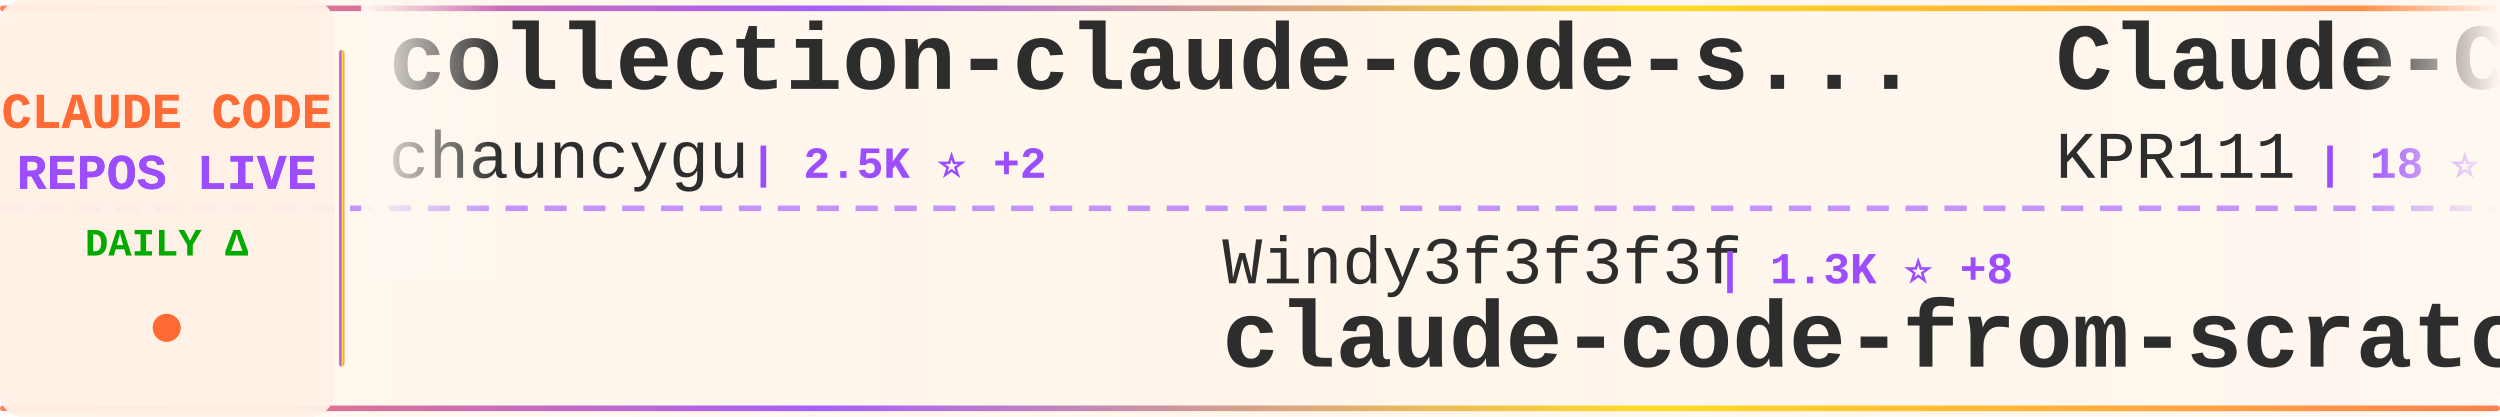
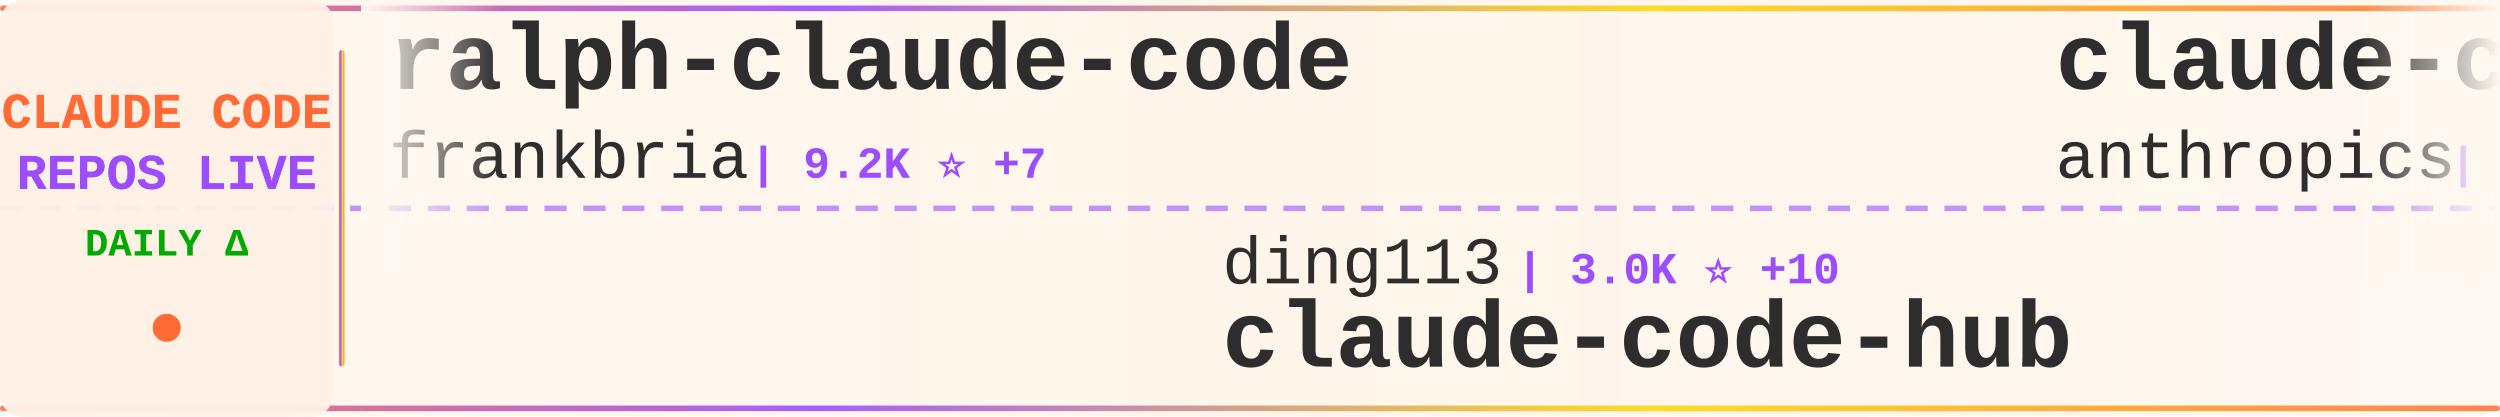
<svg xmlns="http://www.w3.org/2000/svg" width="900" height="150">
  <defs>
    <linearGradient id="tickerBg" x1="0%" y1="0%" x2="100%" y2="0%">
      <stop offset="0%" style="stop-color:#fff8f0;stop-opacity:0.98" />
      <stop offset="50%" style="stop-color:#fff5eb;stop-opacity:1" />
      <stop offset="100%" style="stop-color:#fff8f0;stop-opacity:0.98" />
    </linearGradient>
    <linearGradient id="borderGrad" x1="0%" y1="0%" x2="100%" y2="0%">
      <stop offset="0%" style="stop-color:#FF6B35;stop-opacity:0.85">
        <animate attributeName="stop-opacity" values="0.85;1;0.85" dur="2s" repeatCount="indefinite" />
      </stop>
      <stop offset="33%" style="stop-color:#9C4EFF;stop-opacity:0.9">
        <animate attributeName="stop-opacity" values="0.9;1;0.9" dur="2.2s" repeatCount="indefinite" />
      </stop>
      <stop offset="66%" style="stop-color:#FFD700;stop-opacity:0.85">
        <animate attributeName="stop-opacity" values="0.85;1;0.85" dur="1.8s" repeatCount="indefinite" />
      </stop>
      <stop offset="100%" style="stop-color:#FF6B35;stop-opacity:0.85">
        <animate attributeName="stop-opacity" values="0.85;1;0.85" dur="2s" repeatCount="indefinite" />
      </stop>
    </linearGradient>
    <filter id="textGlow">
      <feGaussianBlur stdDeviation="0.15" result="coloredBlur" />
      <feMerge>
        <feMergeNode in="coloredBlur" />
        <feMergeNode in="SourceGraphic" />
      </feMerge>
    </filter>
    <filter id="metricGlow">
      <feGaussianBlur stdDeviation="0.2" result="coloredBlur" />
      <feMerge>
        <feMergeNode in="coloredBlur" />
        <feMergeNode in="SourceGraphic" />
      </feMerge>
    </filter>
    <linearGradient id="leftFade" x1="0%" y1="0%" x2="100%" y2="0%">
      <stop offset="0%" style="stop-color:#fff8f0;stop-opacity:1" />
      <stop offset="100%" style="stop-color:#fff8f0;stop-opacity:0" />
    </linearGradient>
    <linearGradient id="rightFade" x1="0%" y1="0%" x2="100%" y2="0%">
      <stop offset="0%" style="stop-color:#fff8f0;stop-opacity:0" />
      <stop offset="100%" style="stop-color:#fff8f0;stop-opacity:1" />
    </linearGradient>
  </defs>
  <rect width="900" height="150" fill="url(#tickerBg)" rx="8" />
  <rect x="0" y="2" width="900" height="2" fill="url(#borderGrad)" rx="1" />
  <rect x="0" y="146" width="900" height="2" fill="url(#borderGrad)" rx="1" />
  <line x1="0" y1="75" x2="900" y2="75" stroke="#9C4EFF" stroke-width="2" stroke-dasharray="8 6" opacity="0.6" />
  <rect x="0" y="0" width="120" height="150" fill="#fff0e6" opacity="0.95" rx="8" />
  <text x="60" y="46" font-family="'Courier New', monospace" font-size="18" font-weight="bold" fill="#FF6B35" text-anchor="middle" filter="url(#textGlow)">
    CLAUDE CODE
  </text>
  <text x="60" y="68" font-family="'Courier New', monospace" font-size="18" font-weight="bold" fill="#9C4EFF" text-anchor="middle" filter="url(#textGlow)">
    REPOS LIVE
  </text>
  <text x="60" y="92" font-family="'Courier New', monospace" font-size="14" font-weight="bold" fill="#00aa00" text-anchor="middle">
    DAILY Δ
  </text>
  <circle cx="60" cy="118" r="5" fill="#FF6B35" filter="url(#metricGlow)">
    <animate attributeName="r" values="4;6;4" dur="1.5s" repeatCount="indefinite" />
    <animate attributeName="opacity" values="0.6;1;0.6" dur="1.5s" repeatCount="indefinite" />
  </circle>
  <rect x="122" y="18" width="2" height="114" fill="url(#borderGrad)" rx="1" />
  <clipPath id="tickerClip">
    <rect x="130" y="0" width="770" height="150" />
  </clipPath>
  <g clip-path="url(#tickerClip)">
    <g id="tickerItems">
      <animateTransform attributeName="transform" attributeType="XML" type="translate" from="0 0" to="-3000 0" dur="54s" repeatCount="indefinite" />
      <g transform="translate(0, 0)">
-         <text x="140" y="32" font-family="'Courier New', monospace" font-size="34" font-weight="bold" fill="#2d2d2d">collection-claude-code-s...</text>
-         <text x="140" y="64" font-family="'Courier New', monospace" font-size="24" font-weight="normal" fill="#2d2d2d" opacity="1.0">chauncygu</text>
-         <text x="270" y="64" font-family="'Courier New', monospace" font-size="16" font-weight="bold" fill="#9C4EFF"> | 2.5K ⭐ +2</text>
+         <text x="140" y="32" font-family="'Courier New', monospace" font-size="34" font-weight="bold" fill="#2d2d2d">ralph-claude-code</text>
+         <text x="140" y="64" font-family="'Courier New', monospace" font-size="24" font-weight="normal" fill="#2d2d2d" opacity="1.0">frankbria</text>
+         <text x="270" y="64" font-family="'Courier New', monospace" font-size="16" font-weight="bold" fill="#9C4EFF"> | 9.2K ⭐ +7</text>
      </g>
      <g transform="translate(300, 0)">
-         <text x="140" y="102" font-family="'Courier New', monospace" font-size="24" font-weight="normal" fill="#2d2d2d" opacity="1.0">Windy3f3f3f3f</text>
-         <text x="318" y="102" font-family="'Courier New', monospace" font-size="16" font-weight="bold" fill="#9C4EFF"> | 1.3K ⭐ +8</text>
-         <text x="140" y="132" font-family="'Courier New', monospace" font-size="34" font-weight="bold" fill="#2d2d2d">claude-code-from-scratch</text>
+         <text x="140" y="102" font-family="'Courier New', monospace" font-size="24" font-weight="normal" fill="#2d2d2d" opacity="1.0">ding113</text>
+         <text x="246" y="102" font-family="'Courier New', monospace" font-size="16" font-weight="bold" fill="#9C4EFF"> | 3.0K ⭐ +10</text>
+         <text x="140" y="132" font-family="'Courier New', monospace" font-size="34" font-weight="bold" fill="#2d2d2d">claude-code-hub</text>
      </g>
      <g transform="translate(600, 0)">
-         <text x="140" y="32" font-family="'Courier New', monospace" font-size="34" font-weight="bold" fill="#2d2d2d">Claude-Code</text>
-         <text x="140" y="64" font-family="'Courier New', monospace" font-size="24" font-weight="normal" fill="#2d2d2d" opacity="1.0">KPR111</text>
-         <text x="234" y="64" font-family="'Courier New', monospace" font-size="16" font-weight="bold" fill="#9C4EFF"> | 18 ⭐</text>
+         <text x="140" y="32" font-family="'Courier New', monospace" font-size="34" font-weight="bold" fill="#2d2d2d">claude-code-base-action</text>
+         <text x="140" y="64" font-family="'Courier New', monospace" font-size="24" font-weight="normal" fill="#2d2d2d" opacity="1.0">anthropics</text>
+         <text x="282" y="64" font-family="'Courier New', monospace" font-size="16" font-weight="bold" fill="#9C4EFF"> | 856 ⭐ +3</text>
      </g>
      <g transform="translate(900, 0)">
-         <text x="140" y="102" font-family="'Courier New', monospace" font-size="24" font-weight="normal" fill="#2d2d2d" opacity="1.0">disler</text>
-         <text x="234" y="102" font-family="'Courier New', monospace" font-size="16" font-weight="bold" fill="#9C4EFF"> | 1.3K ⭐ +14</text>
-         <text x="140" y="132" font-family="'Courier New', monospace" font-size="34" font-weight="bold" fill="#2d2d2d">pi-vs-claude-code</text>
+         <text x="140" y="102" font-family="'Courier New', monospace" font-size="24" font-weight="normal" fill="#2d2d2d" opacity="1.0">lst97</text>
+         <text x="222" y="102" font-family="'Courier New', monospace" font-size="16" font-weight="bold" fill="#9C4EFF"> | 1.6K ⭐</text>
+         <text x="140" y="132" font-family="'Courier New', monospace" font-size="34" font-weight="bold" fill="#2d2d2d">claude-code-sub-agents</text>
      </g>
      <g transform="translate(1200, 0)">
-         <text x="140" y="32" font-family="'Courier New', monospace" font-size="34" font-weight="bold" fill="#2d2d2d">claude-code-proxy</text>
-         <text x="140" y="64" font-family="'Courier New', monospace" font-size="24" font-weight="normal" fill="#2d2d2d" opacity="1.0">fuergaosi233</text>
-         <text x="306" y="64" font-family="'Courier New', monospace" font-size="16" font-weight="bold" fill="#9C4EFF"> | 2.6K ⭐ +7</text>
+         <text x="140" y="32" font-family="'Courier New', monospace" font-size="34" font-weight="bold" fill="#2d2d2d">free-claude-code</text>
+         <text x="140" y="64" font-family="'Courier New', monospace" font-size="24" font-weight="normal" fill="#2d2d2d" opacity="1.0">Alishahryar1</text>
+         <text x="306" y="64" font-family="'Courier New', monospace" font-size="16" font-weight="bold" fill="#9C4EFF"> | 31.6K ⭐ +278</text>
      </g>
      <g transform="translate(1500, 0)">
-         <text x="140" y="102" font-family="'Courier New', monospace" font-size="24" font-weight="normal" fill="#2d2d2d" opacity="1.0">777genius</text>
-         <text x="270" y="102" font-family="'Courier New', monospace" font-size="16" font-weight="bold" fill="#9C4EFF"> | 913 ⭐</text>
-         <text x="140" y="132" font-family="'Courier New', monospace" font-size="34" font-weight="bold" fill="#2d2d2d">claude-code-source-code</text>
+         <text x="140" y="102" font-family="'Courier New', monospace" font-size="24" font-weight="normal" fill="#2d2d2d" opacity="1.0">chauncygu</text>
+         <text x="270" y="102" font-family="'Courier New', monospace" font-size="16" font-weight="bold" fill="#9C4EFF"> | 2.5K ⭐ +1</text>
+         <text x="140" y="132" font-family="'Courier New', monospace" font-size="34" font-weight="bold" fill="#2d2d2d">collection-claude-code-s...</text>
      </g>
      <g transform="translate(1800, 0)">
-         <text x="140" y="32" font-family="'Courier New', monospace" font-size="34" font-weight="bold" fill="#2d2d2d">claude-code-engineering</text>
-         <text x="140" y="64" font-family="'Courier New', monospace" font-size="24" font-weight="normal" fill="#2d2d2d" opacity="1.0">huangjia2019</text>
-         <text x="306" y="64" font-family="'Courier New', monospace" font-size="16" font-weight="bold" fill="#9C4EFF"> | 750 ⭐ +5</text>
+         <text x="140" y="32" font-family="'Courier New', monospace" font-size="34" font-weight="bold" fill="#2d2d2d">ralph</text>
+         <text x="140" y="64" font-family="'Courier New', monospace" font-size="24" font-weight="normal" fill="#2d2d2d" opacity="1.0">snarktank</text>
+         <text x="270" y="64" font-family="'Courier New', monospace" font-size="16" font-weight="bold" fill="#9C4EFF"> | 19.8K ⭐ +37</text>
      </g>
      <g transform="translate(2100, 0)">
-         <text x="140" y="102" font-family="'Courier New', monospace" font-size="24" font-weight="normal" fill="#2d2d2d" opacity="1.0">Piebald-AI</text>
-         <text x="282" y="102" font-family="'Courier New', monospace" font-size="16" font-weight="bold" fill="#9C4EFF"> | 10.7K ⭐ +27</text>
-         <text x="140" y="132" font-family="'Courier New', monospace" font-size="34" font-weight="bold" fill="#2d2d2d">claude-code-system-promp...</text>
+         <text x="140" y="102" font-family="'Courier New', monospace" font-size="24" font-weight="normal" fill="#2d2d2d" opacity="1.0">disler</text>
+         <text x="234" y="102" font-family="'Courier New', monospace" font-size="16" font-weight="bold" fill="#9C4EFF"> | 3.7K ⭐ +4</text>
+         <text x="140" y="132" font-family="'Courier New', monospace" font-size="34" font-weight="bold" fill="#2d2d2d">claude-code-hooks-master...</text>
      </g>
      <g transform="translate(2400, 0)">
-         <text x="140" y="32" font-family="'Courier New', monospace" font-size="34" font-weight="bold" fill="#2d2d2d">ralph</text>
-         <text x="140" y="64" font-family="'Courier New', monospace" font-size="24" font-weight="normal" fill="#2d2d2d" opacity="1.0">snarktank</text>
-         <text x="270" y="64" font-family="'Courier New', monospace" font-size="16" font-weight="bold" fill="#9C4EFF"> | 19.8K ⭐ +40</text>
+         <text x="140" y="32" font-family="'Courier New', monospace" font-size="34" font-weight="bold" fill="#2d2d2d">claude-code-prompts</text>
+         <text x="140" y="64" font-family="'Courier New', monospace" font-size="24" font-weight="normal" fill="#2d2d2d" opacity="1.0">repowise-dev</text>
+         <text x="306" y="64" font-family="'Courier New', monospace" font-size="16" font-weight="bold" fill="#9C4EFF"> | 1.1K ⭐ +1</text>
      </g>
      <g transform="translate(2700, 0)">
+         <text x="140" y="102" font-family="'Courier New', monospace" font-size="24" font-weight="normal" fill="#2d2d2d" opacity="1.0">catlog22</text>
+         <text x="258" y="102" font-family="'Courier New', monospace" font-size="16" font-weight="bold" fill="#9C4EFF"> | 2.1K ⭐ +3</text>
+         <text x="140" y="132" font-family="'Courier New', monospace" font-size="34" font-weight="bold" fill="#2d2d2d">Claude-Code-Workflow</text>
+       </g>
+       <g transform="translate(3000, 0)">
+         <text x="140" y="32" font-family="'Courier New', monospace" font-size="34" font-weight="bold" fill="#2d2d2d">ralph-claude-code</text>
+         <text x="140" y="64" font-family="'Courier New', monospace" font-size="24" font-weight="normal" fill="#2d2d2d" opacity="1.0">frankbria</text>
+         <text x="270" y="64" font-family="'Courier New', monospace" font-size="16" font-weight="bold" fill="#9C4EFF"> | 9.2K ⭐ +7</text>
+       </g>
+       <g transform="translate(3300, 0)">
        <text x="140" y="102" font-family="'Courier New', monospace" font-size="24" font-weight="normal" fill="#2d2d2d" opacity="1.0">ding113</text>
-         <text x="246" y="102" font-family="'Courier New', monospace" font-size="16" font-weight="bold" fill="#9C4EFF"> | 3.0K ⭐ +11</text>
+         <text x="246" y="102" font-family="'Courier New', monospace" font-size="16" font-weight="bold" fill="#9C4EFF"> | 3.0K ⭐ +10</text>
        <text x="140" y="132" font-family="'Courier New', monospace" font-size="34" font-weight="bold" fill="#2d2d2d">claude-code-hub</text>
      </g>
-       <g transform="translate(3000, 0)">
-         <text x="140" y="32" font-family="'Courier New', monospace" font-size="34" font-weight="bold" fill="#2d2d2d">collection-claude-code-s...</text>
-         <text x="140" y="64" font-family="'Courier New', monospace" font-size="24" font-weight="normal" fill="#2d2d2d" opacity="1.0">chauncygu</text>
-         <text x="270" y="64" font-family="'Courier New', monospace" font-size="16" font-weight="bold" fill="#9C4EFF"> | 2.5K ⭐ +2</text>
-       </g>
-       <g transform="translate(3300, 0)">
-         <text x="140" y="102" font-family="'Courier New', monospace" font-size="24" font-weight="normal" fill="#2d2d2d" opacity="1.0">Windy3f3f3f3f</text>
-         <text x="318" y="102" font-family="'Courier New', monospace" font-size="16" font-weight="bold" fill="#9C4EFF"> | 1.3K ⭐ +8</text>
-         <text x="140" y="132" font-family="'Courier New', monospace" font-size="34" font-weight="bold" fill="#2d2d2d">claude-code-from-scratch</text>
-       </g>
      <g transform="translate(3600, 0)">
-         <text x="140" y="32" font-family="'Courier New', monospace" font-size="34" font-weight="bold" fill="#2d2d2d">Claude-Code</text>
-         <text x="140" y="64" font-family="'Courier New', monospace" font-size="24" font-weight="normal" fill="#2d2d2d" opacity="1.0">KPR111</text>
-         <text x="234" y="64" font-family="'Courier New', monospace" font-size="16" font-weight="bold" fill="#9C4EFF"> | 18 ⭐</text>
+         <text x="140" y="32" font-family="'Courier New', monospace" font-size="34" font-weight="bold" fill="#2d2d2d">claude-code-base-action</text>
+         <text x="140" y="64" font-family="'Courier New', monospace" font-size="24" font-weight="normal" fill="#2d2d2d" opacity="1.0">anthropics</text>
+         <text x="282" y="64" font-family="'Courier New', monospace" font-size="16" font-weight="bold" fill="#9C4EFF"> | 856 ⭐ +3</text>
      </g>
      <g transform="translate(3900, 0)">
-         <text x="140" y="102" font-family="'Courier New', monospace" font-size="24" font-weight="normal" fill="#2d2d2d" opacity="1.0">disler</text>
-         <text x="234" y="102" font-family="'Courier New', monospace" font-size="16" font-weight="bold" fill="#9C4EFF"> | 1.3K ⭐ +14</text>
-         <text x="140" y="132" font-family="'Courier New', monospace" font-size="34" font-weight="bold" fill="#2d2d2d">pi-vs-claude-code</text>
+         <text x="140" y="102" font-family="'Courier New', monospace" font-size="24" font-weight="normal" fill="#2d2d2d" opacity="1.0">lst97</text>
+         <text x="222" y="102" font-family="'Courier New', monospace" font-size="16" font-weight="bold" fill="#9C4EFF"> | 1.6K ⭐</text>
+         <text x="140" y="132" font-family="'Courier New', monospace" font-size="34" font-weight="bold" fill="#2d2d2d">claude-code-sub-agents</text>
      </g>
    </g>
  </g>
  <rect x="130" y="0" width="50" height="100" fill="url(#leftFade)" />
  <rect x="850" y="0" width="50" height="100" fill="url(#rightFade)" />
</svg>
